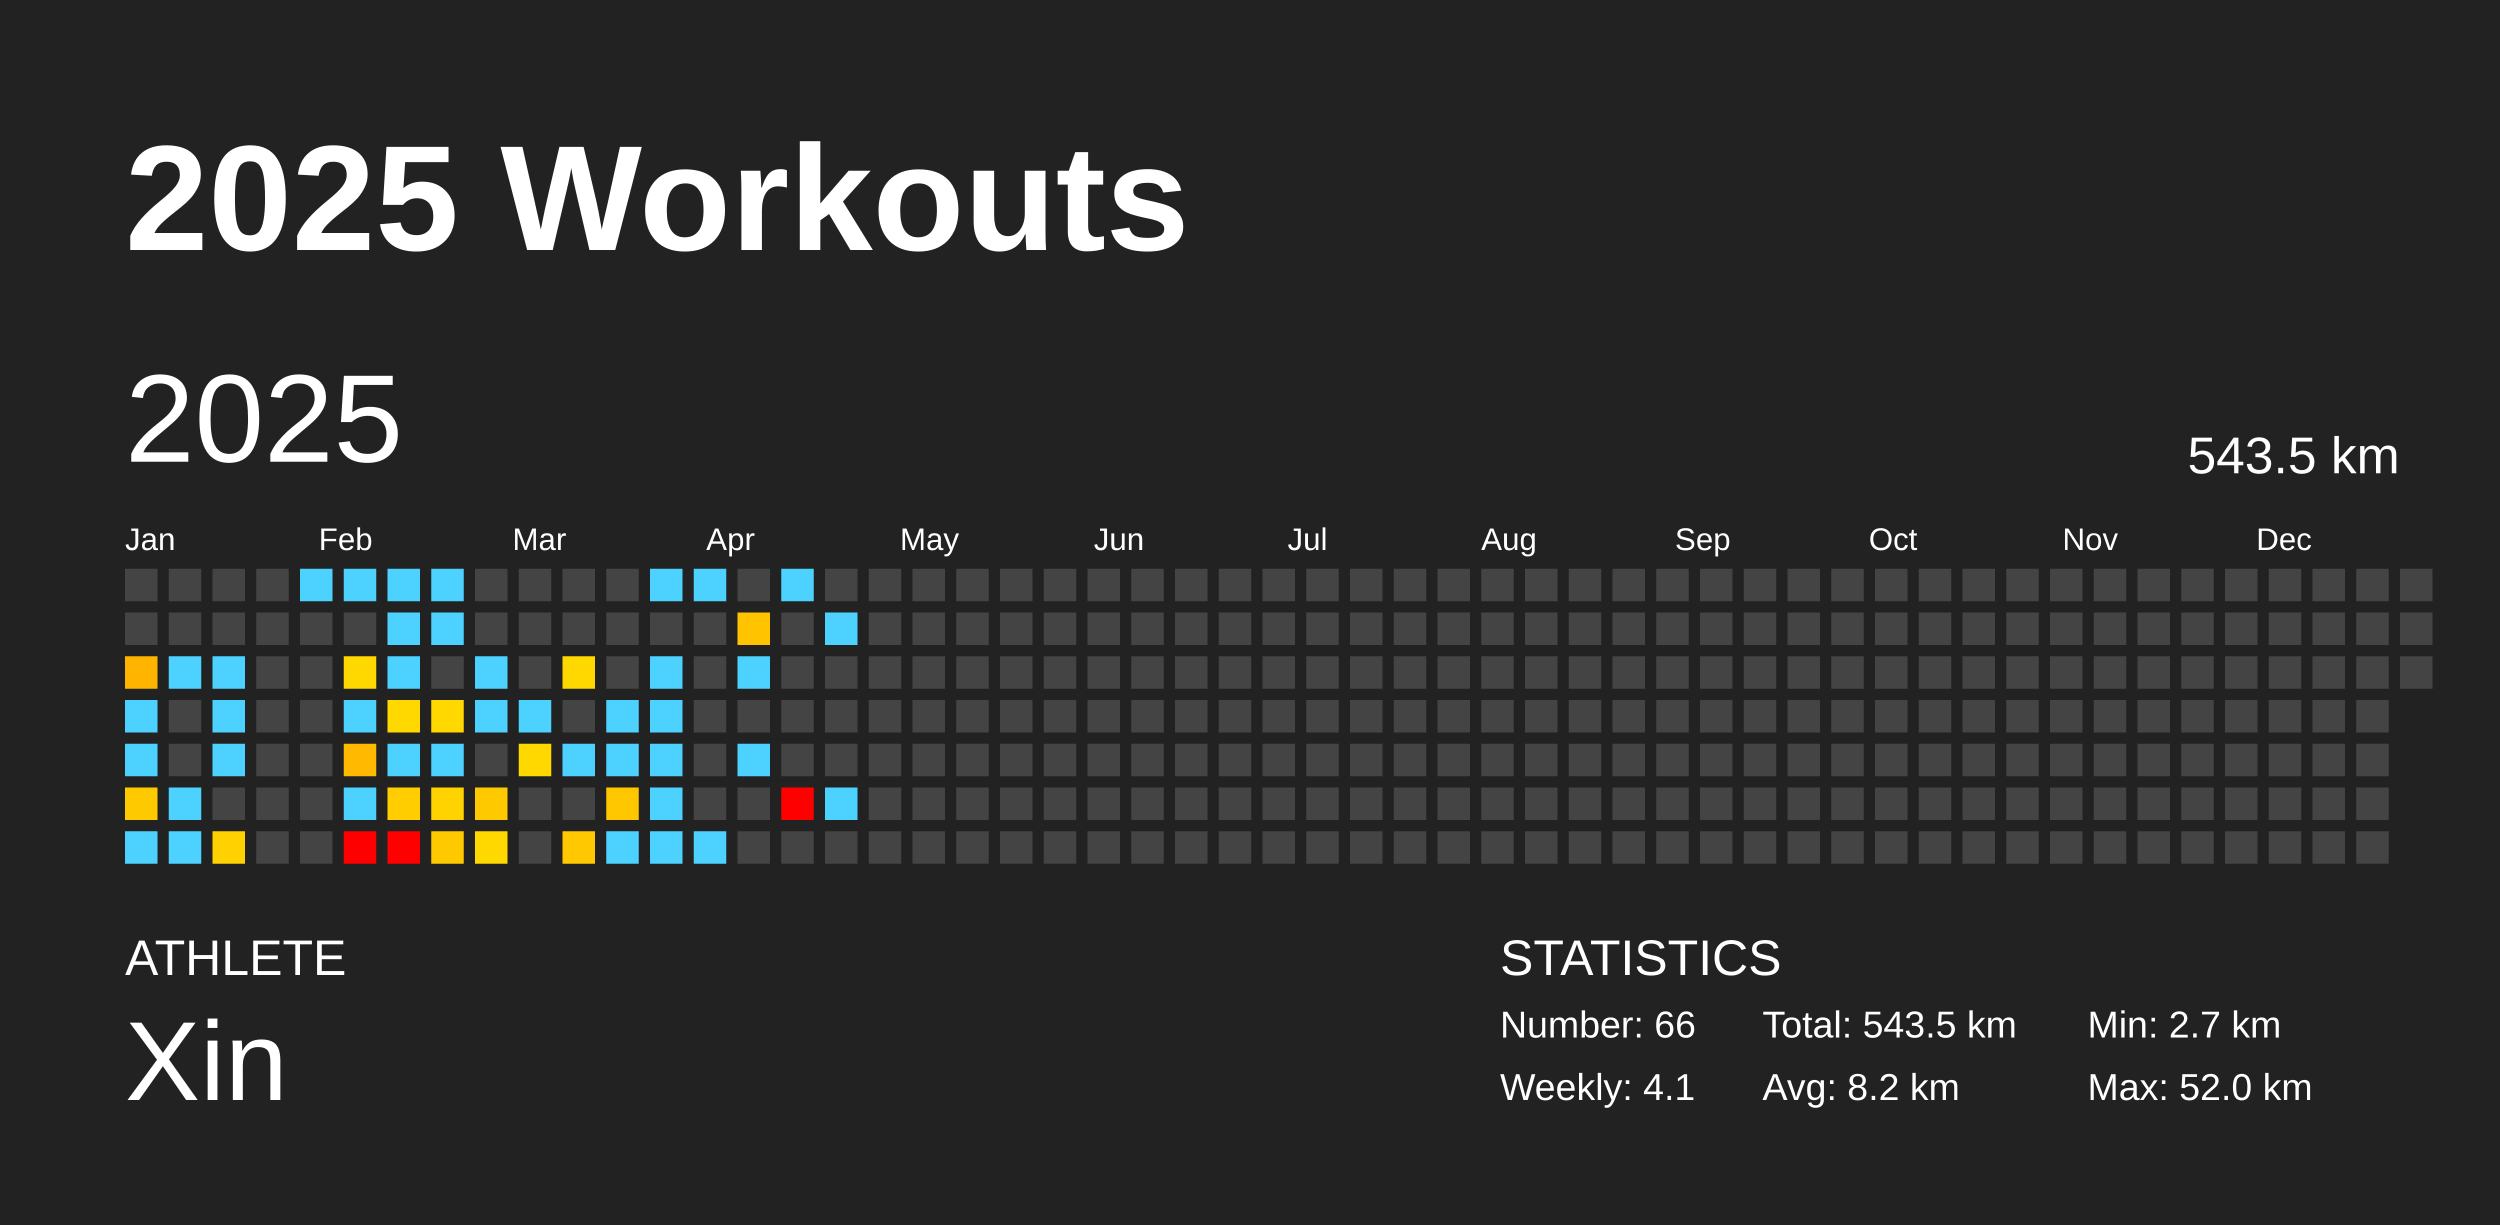
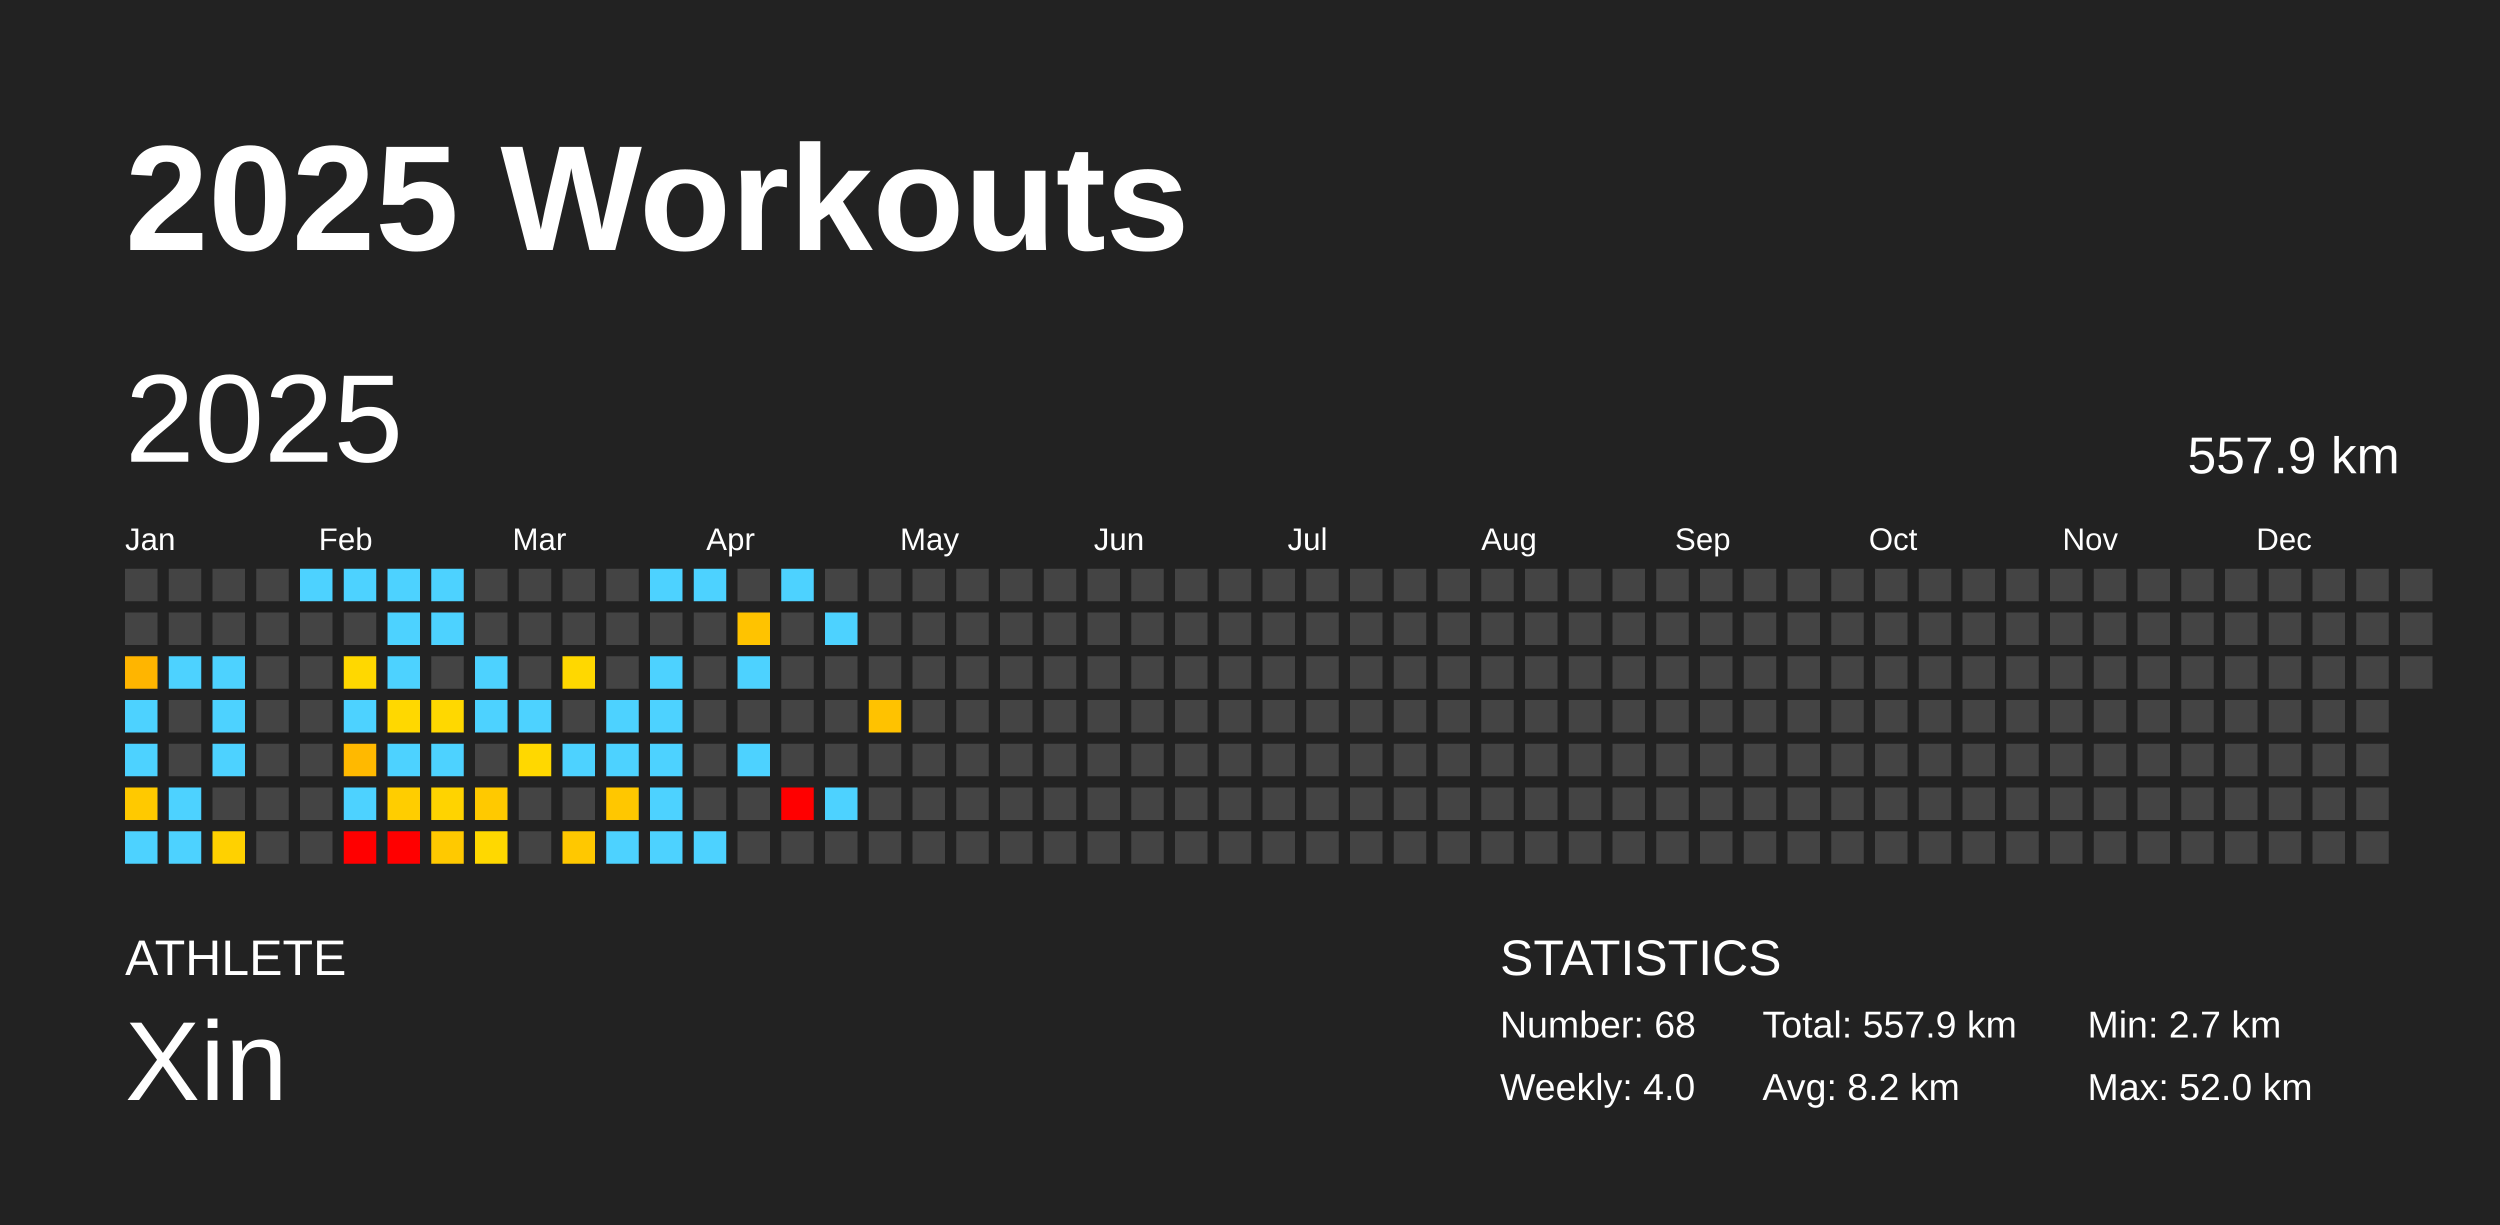
<svg xmlns="http://www.w3.org/2000/svg" baseProfile="full" height="98mm" version="1.1" viewBox="0,0,200,98" width="200mm">
  <defs />
  <rect fill="#222222" height="98" width="200" x="0" y="0" />
  <text fill="#FFFFFF" style="font-size:12px; font-family:Arial; font-weight:bold;" x="10" y="20">2025 Workouts</text>
  <text fill="#FFFFFF" style="font-size:4px; font-family:Arial" x="10" y="78">ATHLETE</text>
  <text fill="#FFFFFF" style="font-size:9px; font-family:Arial" x="10" y="88">Xin</text>
  <text fill="#FFFFFF" style="font-size:4px; font-family:Arial" x="120" y="78">STATISTICS</text>
-   <text fill="#FFFFFF" style="font-size:3px; font-family:Arial" x="120" y="83">Number: 66</text>
-   <text fill="#FFFFFF" style="font-size:3px; font-family:Arial" x="120" y="88">Weekly: 4.1</text>
-   <text fill="#FFFFFF" style="font-size:3px; font-family:Arial" x="141" y="83">Total: 543.5 km</text>
+   <text fill="#FFFFFF" style="font-size:3px; font-family:Arial" x="120" y="83">Number: 68</text>
+   <text fill="#FFFFFF" style="font-size:3px; font-family:Arial" x="120" y="88">Weekly: 4.0</text>
+   <text fill="#FFFFFF" style="font-size:3px; font-family:Arial" x="141" y="83">Total: 557.9 km</text>
  <text fill="#FFFFFF" style="font-size:3px; font-family:Arial" x="141" y="88">Avg: 8.2 km</text>
  <text fill="#FFFFFF" style="font-size:3px; font-family:Arial" x="167" y="83">Min: 2.7 km</text>
  <text fill="#FFFFFF" style="font-size:3px; font-family:Arial" x="167" y="88">Max: 52.0 km</text>
  <text dominant-baseline="hanging" fill="#FFFFFF" style="font-size:10.0px; font-family:Arial;" x="10" y="30">2025</text>
-   <text dominant-baseline="hanging" fill="#FFFFFF" style="font-size:4.125px; font-family:Arial;" x="175" y="35">543.5 km</text>
+   <text dominant-baseline="hanging" fill="#FFFFFF" style="font-size:4.125px; font-family:Arial;" x="175" y="35">557.9 km</text>
  <text fill="#FFFFFF" style="font-size:2.5px; font-family:Arial" x="10.0" y="44">Jan</text>
  <text fill="#FFFFFF" style="font-size:2.5px; font-family:Arial" x="25.5" y="44">Feb</text>
  <text fill="#FFFFFF" style="font-size:2.5px; font-family:Arial" x="41.0" y="44">Mar</text>
  <text fill="#FFFFFF" style="font-size:2.5px; font-family:Arial" x="56.5" y="44">Apr</text>
  <text fill="#FFFFFF" style="font-size:2.5px; font-family:Arial" x="72.0" y="44">May</text>
  <text fill="#FFFFFF" style="font-size:2.5px; font-family:Arial" x="87.5" y="44">Jun</text>
  <text fill="#FFFFFF" style="font-size:2.5px; font-family:Arial" x="103.0" y="44">Jul</text>
  <text fill="#FFFFFF" style="font-size:2.5px; font-family:Arial" x="118.5" y="44">Aug</text>
  <text fill="#FFFFFF" style="font-size:2.5px; font-family:Arial" x="134.0" y="44">Sep</text>
  <text fill="#FFFFFF" style="font-size:2.5px; font-family:Arial" x="149.5" y="44">Oct</text>
  <text fill="#FFFFFF" style="font-size:2.5px; font-family:Arial" x="165.0" y="44">Nov</text>
  <text fill="#FFFFFF" style="font-size:2.5px; font-family:Arial" x="180.5" y="44">Dec</text>
  <rect fill="#444444" height="2.6" width="2.6" x="10.0" y="45.5" />
  <rect fill="#444444" height="2.6" width="2.6" x="10.0" y="49.0" />
  <rect fill="#ffb500" height="2.6" width="2.6" x="10.0" y="52.5" />
  <rect fill="#4dd2ff" height="2.6" width="2.6" x="10.0" y="56.0" />
  <rect fill="#4dd2ff" height="2.6" width="2.6" x="10.0" y="59.5" />
  <rect fill="#ffc900" height="2.6" width="2.6" x="10.0" y="63.0" />
  <rect fill="#4dd2ff" height="2.6" width="2.6" x="10.0" y="66.5" />
  <rect fill="#444444" height="2.6" width="2.6" x="13.5" y="45.5" />
  <rect fill="#444444" height="2.6" width="2.6" x="13.5" y="49.0" />
  <rect fill="#4dd2ff" height="2.6" width="2.6" x="13.5" y="52.5" />
  <rect fill="#444444" height="2.6" width="2.6" x="13.5" y="56.0" />
  <rect fill="#444444" height="2.6" width="2.6" x="13.5" y="59.5" />
  <rect fill="#4dd2ff" height="2.6" width="2.6" x="13.5" y="63.0" />
  <rect fill="#4dd2ff" height="2.6" width="2.6" x="13.5" y="66.5" />
  <rect fill="#444444" height="2.6" width="2.6" x="17.0" y="45.5" />
  <rect fill="#444444" height="2.6" width="2.6" x="17.0" y="49.0" />
  <rect fill="#4dd2ff" height="2.6" width="2.6" x="17.0" y="52.5" />
  <rect fill="#4dd2ff" height="2.6" width="2.6" x="17.0" y="56.0" />
  <rect fill="#4dd2ff" height="2.6" width="2.6" x="17.0" y="59.5" />
  <rect fill="#444444" height="2.6" width="2.6" x="17.0" y="63.0" />
  <rect fill="#ffd100" height="2.6" width="2.6" x="17.0" y="66.5" />
  <rect fill="#444444" height="2.6" width="2.6" x="20.5" y="45.5" />
  <rect fill="#444444" height="2.6" width="2.6" x="20.5" y="49.0" />
  <rect fill="#444444" height="2.6" width="2.6" x="20.5" y="52.5" />
  <rect fill="#444444" height="2.6" width="2.6" x="20.5" y="56.0" />
  <rect fill="#444444" height="2.6" width="2.6" x="20.5" y="59.5" />
  <rect fill="#444444" height="2.6" width="2.6" x="20.5" y="63.0" />
  <rect fill="#444444" height="2.6" width="2.6" x="20.5" y="66.5" />
  <rect fill="#4dd2ff" height="2.6" width="2.6" x="24.0" y="45.5" />
  <rect fill="#444444" height="2.6" width="2.6" x="24.0" y="49.0" />
  <rect fill="#444444" height="2.6" width="2.6" x="24.0" y="52.5" />
  <rect fill="#444444" height="2.6" width="2.6" x="24.0" y="56.0" />
  <rect fill="#444444" height="2.6" width="2.6" x="24.0" y="59.5" />
  <rect fill="#444444" height="2.6" width="2.6" x="24.0" y="63.0" />
  <rect fill="#444444" height="2.6" width="2.6" x="24.0" y="66.5" />
  <rect fill="#4dd2ff" height="2.6" width="2.6" x="27.5" y="45.5" />
  <rect fill="#444444" height="2.6" width="2.6" x="27.5" y="49.0" />
  <rect fill="#ffd800" height="2.6" width="2.6" x="27.5" y="52.5" />
  <rect fill="#4dd2ff" height="2.6" width="2.6" x="27.5" y="56.0" />
  <rect fill="#ffb900" height="2.6" width="2.6" x="27.5" y="59.5" />
  <rect fill="#4dd2ff" height="2.6" width="2.6" x="27.5" y="63.0" />
  <rect fill="red" height="2.6" width="2.6" x="27.5" y="66.5" />
  <rect fill="#4dd2ff" height="2.6" width="2.6" x="31.0" y="45.5" />
  <rect fill="#4dd2ff" height="2.6" width="2.6" x="31.0" y="49.0" />
  <rect fill="#4dd2ff" height="2.6" width="2.6" x="31.0" y="52.5" />
  <rect fill="#ffd800" height="2.6" width="2.6" x="31.0" y="56.0" />
  <rect fill="#4dd2ff" height="2.6" width="2.6" x="31.0" y="59.5" />
  <rect fill="#ffcd00" height="2.6" width="2.6" x="31.0" y="63.0" />
  <rect fill="red" height="2.6" width="2.6" x="31.0" y="66.5" />
  <rect fill="#4dd2ff" height="2.6" width="2.6" x="34.5" y="45.5" />
  <rect fill="#4dd2ff" height="2.6" width="2.6" x="34.5" y="49.0" />
  <rect fill="#444444" height="2.6" width="2.6" x="34.5" y="52.5" />
  <rect fill="#ffd800" height="2.6" width="2.6" x="34.5" y="56.0" />
  <rect fill="#4dd2ff" height="2.6" width="2.6" x="34.5" y="59.5" />
  <rect fill="#ffd300" height="2.6" width="2.6" x="34.5" y="63.0" />
  <rect fill="#ffc900" height="2.6" width="2.6" x="34.5" y="66.5" />
  <rect fill="#444444" height="2.6" width="2.6" x="38.0" y="45.5" />
  <rect fill="#444444" height="2.6" width="2.6" x="38.0" y="49.0" />
  <rect fill="#4dd2ff" height="2.6" width="2.6" x="38.0" y="52.5" />
  <rect fill="#4dd2ff" height="2.6" width="2.6" x="38.0" y="56.0" />
  <rect fill="#444444" height="2.6" width="2.6" x="38.0" y="59.5" />
  <rect fill="#ffc900" height="2.6" width="2.6" x="38.0" y="63.0" />
  <rect fill="#ffd800" height="2.6" width="2.6" x="38.0" y="66.5" />
  <rect fill="#444444" height="2.6" width="2.6" x="41.5" y="45.5" />
  <rect fill="#444444" height="2.6" width="2.6" x="41.5" y="49.0" />
  <rect fill="#444444" height="2.6" width="2.6" x="41.5" y="52.5" />
  <rect fill="#4dd2ff" height="2.6" width="2.6" x="41.5" y="56.0" />
  <rect fill="#ffd800" height="2.6" width="2.6" x="41.5" y="59.5" />
  <rect fill="#444444" height="2.6" width="2.6" x="41.5" y="63.0" />
  <rect fill="#444444" height="2.6" width="2.6" x="41.5" y="66.5" />
  <rect fill="#444444" height="2.6" width="2.6" x="45.0" y="45.5" />
  <rect fill="#444444" height="2.6" width="2.6" x="45.0" y="49.0" />
  <rect fill="#ffd800" height="2.6" width="2.6" x="45.0" y="52.5" />
  <rect fill="#444444" height="2.6" width="2.6" x="45.0" y="56.0" />
  <rect fill="#4dd2ff" height="2.6" width="2.6" x="45.0" y="59.5" />
  <rect fill="#444444" height="2.6" width="2.6" x="45.0" y="63.0" />
  <rect fill="#ffc800" height="2.6" width="2.6" x="45.0" y="66.5" />
  <rect fill="#444444" height="2.6" width="2.6" x="48.5" y="45.5" />
  <rect fill="#444444" height="2.6" width="2.6" x="48.5" y="49.0" />
  <rect fill="#444444" height="2.6" width="2.6" x="48.5" y="52.5" />
  <rect fill="#4dd2ff" height="2.6" width="2.6" x="48.5" y="56.0" />
  <rect fill="#4dd2ff" height="2.6" width="2.6" x="48.5" y="59.5" />
  <rect fill="#ffc700" height="2.6" width="2.6" x="48.5" y="63.0" />
  <rect fill="#4dd2ff" height="2.6" width="2.6" x="48.5" y="66.5" />
  <rect fill="#4dd2ff" height="2.6" width="2.6" x="52.0" y="45.5" />
  <rect fill="#444444" height="2.6" width="2.6" x="52.0" y="49.0" />
  <rect fill="#4dd2ff" height="2.6" width="2.6" x="52.0" y="52.5" />
  <rect fill="#4dd2ff" height="2.6" width="2.6" x="52.0" y="56.0" />
  <rect fill="#4dd2ff" height="2.6" width="2.6" x="52.0" y="59.5" />
  <rect fill="#4dd2ff" height="2.6" width="2.6" x="52.0" y="63.0" />
  <rect fill="#4dd2ff" height="2.6" width="2.6" x="52.0" y="66.5" />
  <rect fill="#4dd2ff" height="2.6" width="2.6" x="55.5" y="45.5" />
  <rect fill="#444444" height="2.6" width="2.6" x="55.5" y="49.0" />
  <rect fill="#444444" height="2.6" width="2.6" x="55.5" y="52.5" />
  <rect fill="#444444" height="2.6" width="2.6" x="55.5" y="56.0" />
  <rect fill="#444444" height="2.6" width="2.6" x="55.5" y="59.5" />
  <rect fill="#444444" height="2.6" width="2.6" x="55.5" y="63.0" />
  <rect fill="#4dd2ff" height="2.6" width="2.6" x="55.5" y="66.5" />
  <rect fill="#444444" height="2.6" width="2.6" x="59.0" y="45.5" />
  <rect fill="#ffc300" height="2.6" width="2.6" x="59.0" y="49.0" />
  <rect fill="#4dd2ff" height="2.6" width="2.6" x="59.0" y="52.5" />
  <rect fill="#444444" height="2.6" width="2.6" x="59.0" y="56.0" />
  <rect fill="#4dd2ff" height="2.6" width="2.6" x="59.0" y="59.5" />
  <rect fill="#444444" height="2.6" width="2.6" x="59.0" y="63.0" />
  <rect fill="#444444" height="2.6" width="2.6" x="59.0" y="66.5" />
  <rect fill="#4dd2ff" height="2.6" width="2.6" x="62.5" y="45.5" />
  <rect fill="#444444" height="2.6" width="2.6" x="62.5" y="49.0" />
  <rect fill="#444444" height="2.6" width="2.6" x="62.5" y="52.5" />
  <rect fill="#444444" height="2.6" width="2.6" x="62.5" y="56.0" />
  <rect fill="#444444" height="2.6" width="2.6" x="62.5" y="59.5" />
  <rect fill="red" height="2.6" width="2.6" x="62.5" y="63.0" />
  <rect fill="#444444" height="2.6" width="2.6" x="62.5" y="66.5" />
  <rect fill="#444444" height="2.6" width="2.6" x="66.0" y="45.5" />
  <rect fill="#4dd2ff" height="2.6" width="2.6" x="66.0" y="49.0" />
  <rect fill="#444444" height="2.6" width="2.6" x="66.0" y="52.5" />
  <rect fill="#444444" height="2.6" width="2.6" x="66.0" y="56.0" />
  <rect fill="#444444" height="2.6" width="2.6" x="66.0" y="59.5" />
  <rect fill="#4dd2ff" height="2.6" width="2.6" x="66.0" y="63.0" />
  <rect fill="#444444" height="2.6" width="2.6" x="66.0" y="66.5" />
  <rect fill="#444444" height="2.6" width="2.6" x="69.5" y="45.5" />
  <rect fill="#444444" height="2.6" width="2.6" x="69.5" y="49.0" />
  <rect fill="#444444" height="2.6" width="2.6" x="69.5" y="52.5" />
-   <rect fill="#444444" height="2.6" width="2.6" x="69.5" y="56.0" />
+   <rect fill="#ffc200" height="2.6" width="2.6" x="69.5" y="56.0" />
  <rect fill="#444444" height="2.6" width="2.6" x="69.5" y="59.5" />
  <rect fill="#444444" height="2.6" width="2.6" x="69.5" y="63.0" />
  <rect fill="#444444" height="2.6" width="2.6" x="69.5" y="66.5" />
  <rect fill="#444444" height="2.6" width="2.6" x="73.0" y="45.5" />
  <rect fill="#444444" height="2.6" width="2.6" x="73.0" y="49.0" />
  <rect fill="#444444" height="2.6" width="2.6" x="73.0" y="52.5" />
  <rect fill="#444444" height="2.6" width="2.6" x="73.0" y="56.0" />
  <rect fill="#444444" height="2.6" width="2.6" x="73.0" y="59.5" />
  <rect fill="#444444" height="2.6" width="2.6" x="73.0" y="63.0" />
  <rect fill="#444444" height="2.6" width="2.6" x="73.0" y="66.5" />
  <rect fill="#444444" height="2.6" width="2.6" x="76.5" y="45.5" />
  <rect fill="#444444" height="2.6" width="2.6" x="76.5" y="49.0" />
  <rect fill="#444444" height="2.6" width="2.6" x="76.5" y="52.5" />
  <rect fill="#444444" height="2.6" width="2.6" x="76.5" y="56.0" />
  <rect fill="#444444" height="2.6" width="2.6" x="76.5" y="59.5" />
  <rect fill="#444444" height="2.6" width="2.6" x="76.5" y="63.0" />
  <rect fill="#444444" height="2.6" width="2.6" x="76.5" y="66.5" />
  <rect fill="#444444" height="2.6" width="2.6" x="80.0" y="45.5" />
  <rect fill="#444444" height="2.6" width="2.6" x="80.0" y="49.0" />
  <rect fill="#444444" height="2.6" width="2.6" x="80.0" y="52.5" />
  <rect fill="#444444" height="2.6" width="2.6" x="80.0" y="56.0" />
  <rect fill="#444444" height="2.6" width="2.6" x="80.0" y="59.5" />
  <rect fill="#444444" height="2.6" width="2.6" x="80.0" y="63.0" />
  <rect fill="#444444" height="2.6" width="2.6" x="80.0" y="66.5" />
  <rect fill="#444444" height="2.6" width="2.6" x="83.5" y="45.5" />
  <rect fill="#444444" height="2.6" width="2.6" x="83.5" y="49.0" />
  <rect fill="#444444" height="2.6" width="2.6" x="83.5" y="52.5" />
  <rect fill="#444444" height="2.6" width="2.6" x="83.5" y="56.0" />
  <rect fill="#444444" height="2.6" width="2.6" x="83.5" y="59.5" />
  <rect fill="#444444" height="2.6" width="2.6" x="83.5" y="63.0" />
  <rect fill="#444444" height="2.6" width="2.6" x="83.5" y="66.5" />
  <rect fill="#444444" height="2.6" width="2.6" x="87.0" y="45.5" />
  <rect fill="#444444" height="2.6" width="2.6" x="87.0" y="49.0" />
  <rect fill="#444444" height="2.6" width="2.6" x="87.0" y="52.5" />
  <rect fill="#444444" height="2.6" width="2.6" x="87.0" y="56.0" />
  <rect fill="#444444" height="2.6" width="2.6" x="87.0" y="59.5" />
  <rect fill="#444444" height="2.6" width="2.6" x="87.0" y="63.0" />
  <rect fill="#444444" height="2.6" width="2.6" x="87.0" y="66.5" />
  <rect fill="#444444" height="2.6" width="2.6" x="90.5" y="45.5" />
  <rect fill="#444444" height="2.6" width="2.6" x="90.5" y="49.0" />
  <rect fill="#444444" height="2.6" width="2.6" x="90.5" y="52.5" />
  <rect fill="#444444" height="2.6" width="2.6" x="90.5" y="56.0" />
  <rect fill="#444444" height="2.6" width="2.6" x="90.5" y="59.5" />
  <rect fill="#444444" height="2.6" width="2.6" x="90.5" y="63.0" />
  <rect fill="#444444" height="2.6" width="2.6" x="90.5" y="66.5" />
  <rect fill="#444444" height="2.6" width="2.6" x="94.0" y="45.5" />
  <rect fill="#444444" height="2.6" width="2.6" x="94.0" y="49.0" />
  <rect fill="#444444" height="2.6" width="2.6" x="94.0" y="52.5" />
  <rect fill="#444444" height="2.6" width="2.6" x="94.0" y="56.0" />
  <rect fill="#444444" height="2.6" width="2.6" x="94.0" y="59.5" />
  <rect fill="#444444" height="2.6" width="2.6" x="94.0" y="63.0" />
  <rect fill="#444444" height="2.6" width="2.6" x="94.0" y="66.5" />
  <rect fill="#444444" height="2.6" width="2.6" x="97.5" y="45.5" />
  <rect fill="#444444" height="2.6" width="2.6" x="97.5" y="49.0" />
  <rect fill="#444444" height="2.6" width="2.6" x="97.5" y="52.5" />
  <rect fill="#444444" height="2.6" width="2.6" x="97.5" y="56.0" />
  <rect fill="#444444" height="2.6" width="2.6" x="97.5" y="59.5" />
  <rect fill="#444444" height="2.6" width="2.6" x="97.5" y="63.0" />
  <rect fill="#444444" height="2.6" width="2.6" x="97.5" y="66.5" />
  <rect fill="#444444" height="2.6" width="2.6" x="101.0" y="45.5" />
  <rect fill="#444444" height="2.6" width="2.6" x="101.0" y="49.0" />
  <rect fill="#444444" height="2.6" width="2.6" x="101.0" y="52.5" />
  <rect fill="#444444" height="2.6" width="2.6" x="101.0" y="56.0" />
  <rect fill="#444444" height="2.6" width="2.6" x="101.0" y="59.5" />
  <rect fill="#444444" height="2.6" width="2.6" x="101.0" y="63.0" />
  <rect fill="#444444" height="2.6" width="2.6" x="101.0" y="66.5" />
  <rect fill="#444444" height="2.6" width="2.6" x="104.5" y="45.5" />
  <rect fill="#444444" height="2.6" width="2.6" x="104.5" y="49.0" />
  <rect fill="#444444" height="2.6" width="2.6" x="104.5" y="52.5" />
  <rect fill="#444444" height="2.6" width="2.6" x="104.5" y="56.0" />
  <rect fill="#444444" height="2.6" width="2.6" x="104.5" y="59.5" />
  <rect fill="#444444" height="2.6" width="2.6" x="104.5" y="63.0" />
  <rect fill="#444444" height="2.6" width="2.6" x="104.5" y="66.5" />
  <rect fill="#444444" height="2.6" width="2.6" x="108.0" y="45.5" />
  <rect fill="#444444" height="2.6" width="2.6" x="108.0" y="49.0" />
  <rect fill="#444444" height="2.6" width="2.6" x="108.0" y="52.5" />
  <rect fill="#444444" height="2.6" width="2.6" x="108.0" y="56.0" />
  <rect fill="#444444" height="2.6" width="2.6" x="108.0" y="59.5" />
  <rect fill="#444444" height="2.6" width="2.6" x="108.0" y="63.0" />
  <rect fill="#444444" height="2.6" width="2.6" x="108.0" y="66.5" />
  <rect fill="#444444" height="2.6" width="2.6" x="111.5" y="45.5" />
  <rect fill="#444444" height="2.6" width="2.6" x="111.5" y="49.0" />
  <rect fill="#444444" height="2.6" width="2.6" x="111.5" y="52.5" />
  <rect fill="#444444" height="2.6" width="2.6" x="111.5" y="56.0" />
  <rect fill="#444444" height="2.6" width="2.6" x="111.5" y="59.5" />
  <rect fill="#444444" height="2.6" width="2.6" x="111.5" y="63.0" />
  <rect fill="#444444" height="2.6" width="2.6" x="111.5" y="66.5" />
  <rect fill="#444444" height="2.6" width="2.6" x="115.0" y="45.5" />
  <rect fill="#444444" height="2.6" width="2.6" x="115.0" y="49.0" />
  <rect fill="#444444" height="2.6" width="2.6" x="115.0" y="52.5" />
  <rect fill="#444444" height="2.6" width="2.6" x="115.0" y="56.0" />
  <rect fill="#444444" height="2.6" width="2.6" x="115.0" y="59.5" />
  <rect fill="#444444" height="2.6" width="2.6" x="115.0" y="63.0" />
  <rect fill="#444444" height="2.6" width="2.6" x="115.0" y="66.5" />
  <rect fill="#444444" height="2.6" width="2.6" x="118.5" y="45.5" />
  <rect fill="#444444" height="2.6" width="2.6" x="118.5" y="49.0" />
  <rect fill="#444444" height="2.6" width="2.6" x="118.5" y="52.5" />
  <rect fill="#444444" height="2.6" width="2.6" x="118.5" y="56.0" />
  <rect fill="#444444" height="2.6" width="2.6" x="118.5" y="59.5" />
  <rect fill="#444444" height="2.6" width="2.6" x="118.5" y="63.0" />
  <rect fill="#444444" height="2.6" width="2.6" x="118.5" y="66.5" />
  <rect fill="#444444" height="2.6" width="2.6" x="122.0" y="45.5" />
  <rect fill="#444444" height="2.6" width="2.6" x="122.0" y="49.0" />
  <rect fill="#444444" height="2.6" width="2.6" x="122.0" y="52.5" />
  <rect fill="#444444" height="2.6" width="2.6" x="122.0" y="56.0" />
  <rect fill="#444444" height="2.6" width="2.6" x="122.0" y="59.5" />
  <rect fill="#444444" height="2.6" width="2.6" x="122.0" y="63.0" />
  <rect fill="#444444" height="2.6" width="2.6" x="122.0" y="66.5" />
  <rect fill="#444444" height="2.6" width="2.6" x="125.5" y="45.5" />
  <rect fill="#444444" height="2.6" width="2.6" x="125.5" y="49.0" />
  <rect fill="#444444" height="2.6" width="2.6" x="125.5" y="52.5" />
  <rect fill="#444444" height="2.6" width="2.6" x="125.5" y="56.0" />
  <rect fill="#444444" height="2.6" width="2.6" x="125.5" y="59.5" />
  <rect fill="#444444" height="2.6" width="2.6" x="125.5" y="63.0" />
  <rect fill="#444444" height="2.6" width="2.6" x="125.5" y="66.5" />
  <rect fill="#444444" height="2.6" width="2.6" x="129.0" y="45.5" />
  <rect fill="#444444" height="2.6" width="2.6" x="129.0" y="49.0" />
  <rect fill="#444444" height="2.6" width="2.6" x="129.0" y="52.5" />
  <rect fill="#444444" height="2.6" width="2.6" x="129.0" y="56.0" />
  <rect fill="#444444" height="2.6" width="2.6" x="129.0" y="59.5" />
  <rect fill="#444444" height="2.6" width="2.6" x="129.0" y="63.0" />
  <rect fill="#444444" height="2.6" width="2.6" x="129.0" y="66.5" />
  <rect fill="#444444" height="2.6" width="2.6" x="132.5" y="45.5" />
  <rect fill="#444444" height="2.6" width="2.6" x="132.5" y="49.0" />
  <rect fill="#444444" height="2.6" width="2.6" x="132.5" y="52.5" />
  <rect fill="#444444" height="2.6" width="2.6" x="132.5" y="56.0" />
  <rect fill="#444444" height="2.6" width="2.6" x="132.5" y="59.5" />
  <rect fill="#444444" height="2.6" width="2.6" x="132.5" y="63.0" />
  <rect fill="#444444" height="2.6" width="2.6" x="132.5" y="66.5" />
  <rect fill="#444444" height="2.6" width="2.6" x="136.0" y="45.5" />
  <rect fill="#444444" height="2.6" width="2.6" x="136.0" y="49.0" />
  <rect fill="#444444" height="2.6" width="2.6" x="136.0" y="52.5" />
  <rect fill="#444444" height="2.6" width="2.6" x="136.0" y="56.0" />
  <rect fill="#444444" height="2.6" width="2.6" x="136.0" y="59.5" />
  <rect fill="#444444" height="2.6" width="2.6" x="136.0" y="63.0" />
  <rect fill="#444444" height="2.6" width="2.6" x="136.0" y="66.5" />
  <rect fill="#444444" height="2.6" width="2.6" x="139.5" y="45.5" />
  <rect fill="#444444" height="2.6" width="2.6" x="139.5" y="49.0" />
  <rect fill="#444444" height="2.6" width="2.6" x="139.5" y="52.5" />
  <rect fill="#444444" height="2.6" width="2.6" x="139.5" y="56.0" />
  <rect fill="#444444" height="2.6" width="2.6" x="139.5" y="59.5" />
  <rect fill="#444444" height="2.6" width="2.6" x="139.5" y="63.0" />
  <rect fill="#444444" height="2.6" width="2.6" x="139.5" y="66.5" />
  <rect fill="#444444" height="2.6" width="2.6" x="143.0" y="45.5" />
  <rect fill="#444444" height="2.6" width="2.6" x="143.0" y="49.0" />
  <rect fill="#444444" height="2.6" width="2.6" x="143.0" y="52.5" />
  <rect fill="#444444" height="2.6" width="2.6" x="143.0" y="56.0" />
  <rect fill="#444444" height="2.6" width="2.6" x="143.0" y="59.5" />
  <rect fill="#444444" height="2.6" width="2.6" x="143.0" y="63.0" />
  <rect fill="#444444" height="2.6" width="2.6" x="143.0" y="66.5" />
  <rect fill="#444444" height="2.6" width="2.6" x="146.5" y="45.5" />
  <rect fill="#444444" height="2.6" width="2.6" x="146.5" y="49.0" />
  <rect fill="#444444" height="2.6" width="2.6" x="146.5" y="52.5" />
  <rect fill="#444444" height="2.6" width="2.6" x="146.5" y="56.0" />
  <rect fill="#444444" height="2.6" width="2.6" x="146.5" y="59.5" />
  <rect fill="#444444" height="2.6" width="2.6" x="146.5" y="63.0" />
  <rect fill="#444444" height="2.6" width="2.6" x="146.5" y="66.5" />
  <rect fill="#444444" height="2.6" width="2.6" x="150.0" y="45.5" />
  <rect fill="#444444" height="2.6" width="2.6" x="150.0" y="49.0" />
  <rect fill="#444444" height="2.6" width="2.6" x="150.0" y="52.5" />
  <rect fill="#444444" height="2.6" width="2.6" x="150.0" y="56.0" />
  <rect fill="#444444" height="2.6" width="2.6" x="150.0" y="59.5" />
  <rect fill="#444444" height="2.6" width="2.6" x="150.0" y="63.0" />
  <rect fill="#444444" height="2.6" width="2.6" x="150.0" y="66.5" />
  <rect fill="#444444" height="2.6" width="2.6" x="153.5" y="45.5" />
  <rect fill="#444444" height="2.6" width="2.6" x="153.5" y="49.0" />
  <rect fill="#444444" height="2.6" width="2.6" x="153.5" y="52.5" />
  <rect fill="#444444" height="2.6" width="2.6" x="153.5" y="56.0" />
  <rect fill="#444444" height="2.6" width="2.6" x="153.5" y="59.5" />
  <rect fill="#444444" height="2.6" width="2.6" x="153.5" y="63.0" />
  <rect fill="#444444" height="2.6" width="2.6" x="153.5" y="66.5" />
  <rect fill="#444444" height="2.6" width="2.6" x="157.0" y="45.5" />
  <rect fill="#444444" height="2.6" width="2.6" x="157.0" y="49.0" />
  <rect fill="#444444" height="2.6" width="2.6" x="157.0" y="52.5" />
  <rect fill="#444444" height="2.6" width="2.6" x="157.0" y="56.0" />
  <rect fill="#444444" height="2.6" width="2.6" x="157.0" y="59.5" />
  <rect fill="#444444" height="2.6" width="2.6" x="157.0" y="63.0" />
  <rect fill="#444444" height="2.6" width="2.6" x="157.0" y="66.5" />
  <rect fill="#444444" height="2.6" width="2.6" x="160.5" y="45.5" />
  <rect fill="#444444" height="2.6" width="2.6" x="160.5" y="49.0" />
  <rect fill="#444444" height="2.6" width="2.6" x="160.5" y="52.5" />
  <rect fill="#444444" height="2.6" width="2.6" x="160.5" y="56.0" />
  <rect fill="#444444" height="2.6" width="2.6" x="160.5" y="59.5" />
  <rect fill="#444444" height="2.6" width="2.6" x="160.5" y="63.0" />
  <rect fill="#444444" height="2.6" width="2.6" x="160.5" y="66.5" />
  <rect fill="#444444" height="2.6" width="2.6" x="164.0" y="45.5" />
  <rect fill="#444444" height="2.6" width="2.6" x="164.0" y="49.0" />
  <rect fill="#444444" height="2.6" width="2.6" x="164.0" y="52.5" />
  <rect fill="#444444" height="2.6" width="2.6" x="164.0" y="56.0" />
  <rect fill="#444444" height="2.6" width="2.6" x="164.0" y="59.5" />
  <rect fill="#444444" height="2.6" width="2.6" x="164.0" y="63.0" />
  <rect fill="#444444" height="2.6" width="2.6" x="164.0" y="66.5" />
  <rect fill="#444444" height="2.6" width="2.6" x="167.5" y="45.5" />
  <rect fill="#444444" height="2.6" width="2.6" x="167.5" y="49.0" />
  <rect fill="#444444" height="2.6" width="2.6" x="167.5" y="52.5" />
  <rect fill="#444444" height="2.6" width="2.6" x="167.5" y="56.0" />
  <rect fill="#444444" height="2.6" width="2.6" x="167.5" y="59.5" />
  <rect fill="#444444" height="2.6" width="2.6" x="167.5" y="63.0" />
  <rect fill="#444444" height="2.6" width="2.6" x="167.5" y="66.5" />
  <rect fill="#444444" height="2.6" width="2.6" x="171.0" y="45.5" />
  <rect fill="#444444" height="2.6" width="2.6" x="171.0" y="49.0" />
  <rect fill="#444444" height="2.6" width="2.6" x="171.0" y="52.5" />
  <rect fill="#444444" height="2.6" width="2.6" x="171.0" y="56.0" />
  <rect fill="#444444" height="2.6" width="2.6" x="171.0" y="59.5" />
  <rect fill="#444444" height="2.6" width="2.6" x="171.0" y="63.0" />
  <rect fill="#444444" height="2.6" width="2.6" x="171.0" y="66.5" />
  <rect fill="#444444" height="2.6" width="2.6" x="174.5" y="45.5" />
  <rect fill="#444444" height="2.6" width="2.6" x="174.5" y="49.0" />
  <rect fill="#444444" height="2.6" width="2.6" x="174.5" y="52.5" />
  <rect fill="#444444" height="2.6" width="2.6" x="174.5" y="56.0" />
  <rect fill="#444444" height="2.6" width="2.6" x="174.5" y="59.5" />
  <rect fill="#444444" height="2.6" width="2.6" x="174.5" y="63.0" />
  <rect fill="#444444" height="2.6" width="2.6" x="174.5" y="66.5" />
  <rect fill="#444444" height="2.6" width="2.6" x="178.0" y="45.5" />
  <rect fill="#444444" height="2.6" width="2.6" x="178.0" y="49.0" />
  <rect fill="#444444" height="2.6" width="2.6" x="178.0" y="52.5" />
  <rect fill="#444444" height="2.6" width="2.6" x="178.0" y="56.0" />
  <rect fill="#444444" height="2.6" width="2.6" x="178.0" y="59.5" />
  <rect fill="#444444" height="2.6" width="2.6" x="178.0" y="63.0" />
  <rect fill="#444444" height="2.6" width="2.6" x="178.0" y="66.5" />
  <rect fill="#444444" height="2.6" width="2.6" x="181.5" y="45.5" />
  <rect fill="#444444" height="2.6" width="2.6" x="181.5" y="49.0" />
  <rect fill="#444444" height="2.6" width="2.6" x="181.5" y="52.5" />
  <rect fill="#444444" height="2.6" width="2.6" x="181.5" y="56.0" />
  <rect fill="#444444" height="2.6" width="2.6" x="181.5" y="59.5" />
  <rect fill="#444444" height="2.6" width="2.6" x="181.5" y="63.0" />
  <rect fill="#444444" height="2.6" width="2.6" x="181.5" y="66.5" />
  <rect fill="#444444" height="2.6" width="2.6" x="185.0" y="45.5" />
  <rect fill="#444444" height="2.6" width="2.6" x="185.0" y="49.0" />
  <rect fill="#444444" height="2.6" width="2.6" x="185.0" y="52.5" />
  <rect fill="#444444" height="2.6" width="2.6" x="185.0" y="56.0" />
  <rect fill="#444444" height="2.6" width="2.6" x="185.0" y="59.5" />
  <rect fill="#444444" height="2.6" width="2.6" x="185.0" y="63.0" />
  <rect fill="#444444" height="2.6" width="2.6" x="185.0" y="66.5" />
  <rect fill="#444444" height="2.6" width="2.6" x="188.5" y="45.5" />
  <rect fill="#444444" height="2.6" width="2.6" x="188.5" y="49.0" />
  <rect fill="#444444" height="2.6" width="2.6" x="188.5" y="52.5" />
  <rect fill="#444444" height="2.6" width="2.6" x="188.5" y="56.0" />
  <rect fill="#444444" height="2.6" width="2.6" x="188.5" y="59.5" />
  <rect fill="#444444" height="2.6" width="2.6" x="188.5" y="63.0" />
  <rect fill="#444444" height="2.6" width="2.6" x="188.5" y="66.5" />
  <rect fill="#444444" height="2.6" width="2.6" x="192.0" y="45.5" />
  <rect fill="#444444" height="2.6" width="2.6" x="192.0" y="49.0" />
  <rect fill="#444444" height="2.6" width="2.6" x="192.0" y="52.5" />
</svg>
